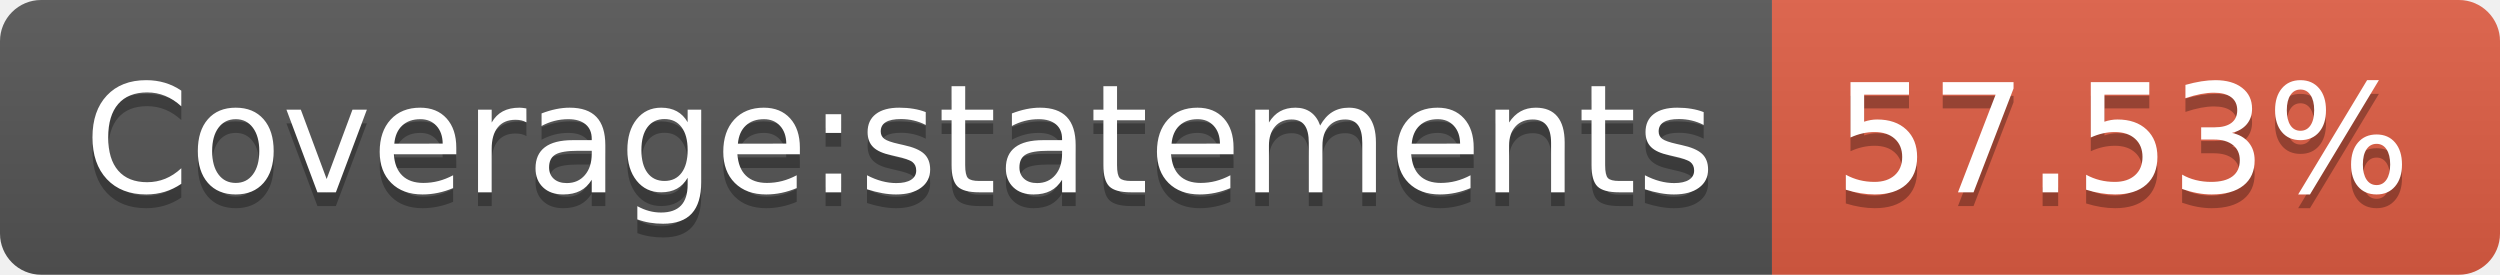
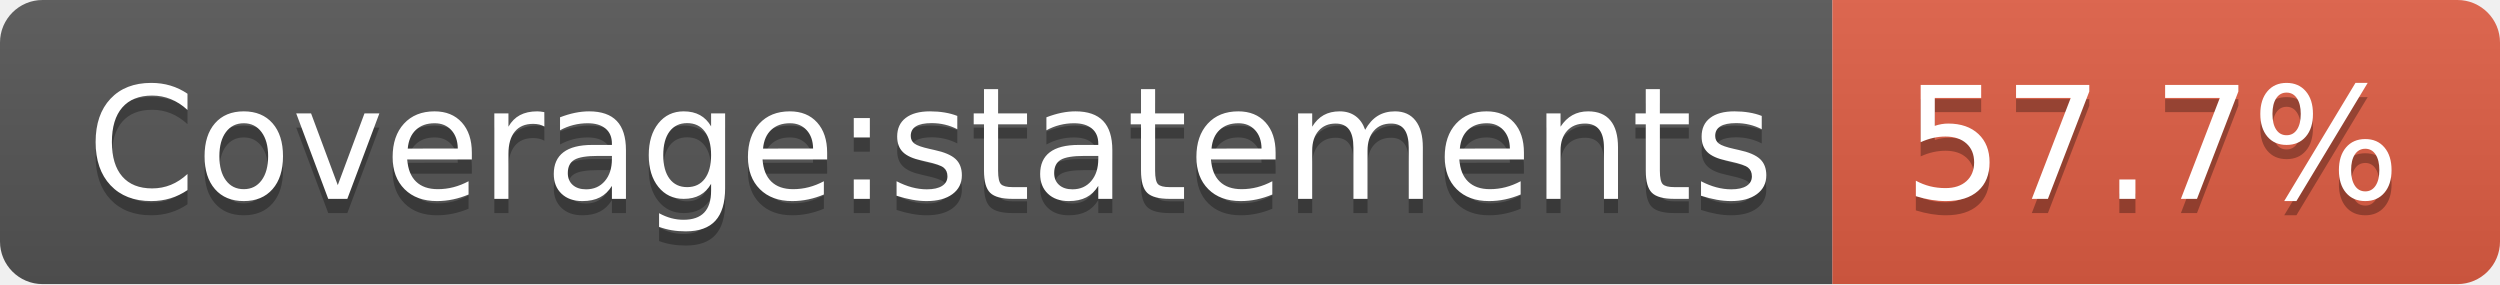
- <svg xmlns="http://www.w3.org/2000/svg" width="182" height="20" role="img" aria-label="Coverage:statements: 57.53%">
+ <svg xmlns="http://www.w3.org/2000/svg" width="176" height="20" role="img" aria-label="Coverage:statements: 57.7%">
  <linearGradient id="s" x2="0" y2="100%">
    <stop offset="0" stop-color="#bbb" stop-opacity=".1" />
    <stop offset="1" stop-opacity=".1" />
  </linearGradient>
  <clipPath id="r">
-     <rect width="182" height="20" rx="3" fill="#fff" />
+     <rect width="176" height="20" rx="3" fill="#fff" />
  </clipPath>
  <g clip-path="url(#r)">
    <rect width="129" height="20" fill="#555" />
-     <rect x="129" width="53" height="20" fill="#e05d44" />
-     <rect width="182" height="20" fill="url(#s)" />
+     <rect x="129" width="47" height="20" fill="#e05d44" />
+     <rect width="176" height="20" fill="url(#s)" />
  </g>
  <g fill="#fff" text-anchor="middle" font-family="Verdana,Geneva,DejaVu Sans,sans-serif" text-rendering="geometricPrecision" font-size="110">
    <text aria-hidden="true" x="655" y="150" fill="#010101" fill-opacity=".3" transform="scale(.1)" textLength="1190">Coverage:statements</text>
    <text x="655" y="140" transform="scale(.1)" fill="#fff" textLength="1190">Coverage:statements</text>
-     <text aria-hidden="true" x="1545" y="150" fill="#010101" fill-opacity=".3" transform="scale(.1)" textLength="430">57.53%</text>
-     <text x="1545" y="140" transform="scale(.1)" fill="#fff" textLength="430">57.53%</text>
+     <text aria-hidden="true" x="1515" y="150" fill="#010101" fill-opacity=".3" transform="scale(.1)" textLength="370">57.7%</text>
+     <text x="1515" y="140" transform="scale(.1)" fill="#fff" textLength="370">57.7%</text>
  </g>
</svg>
